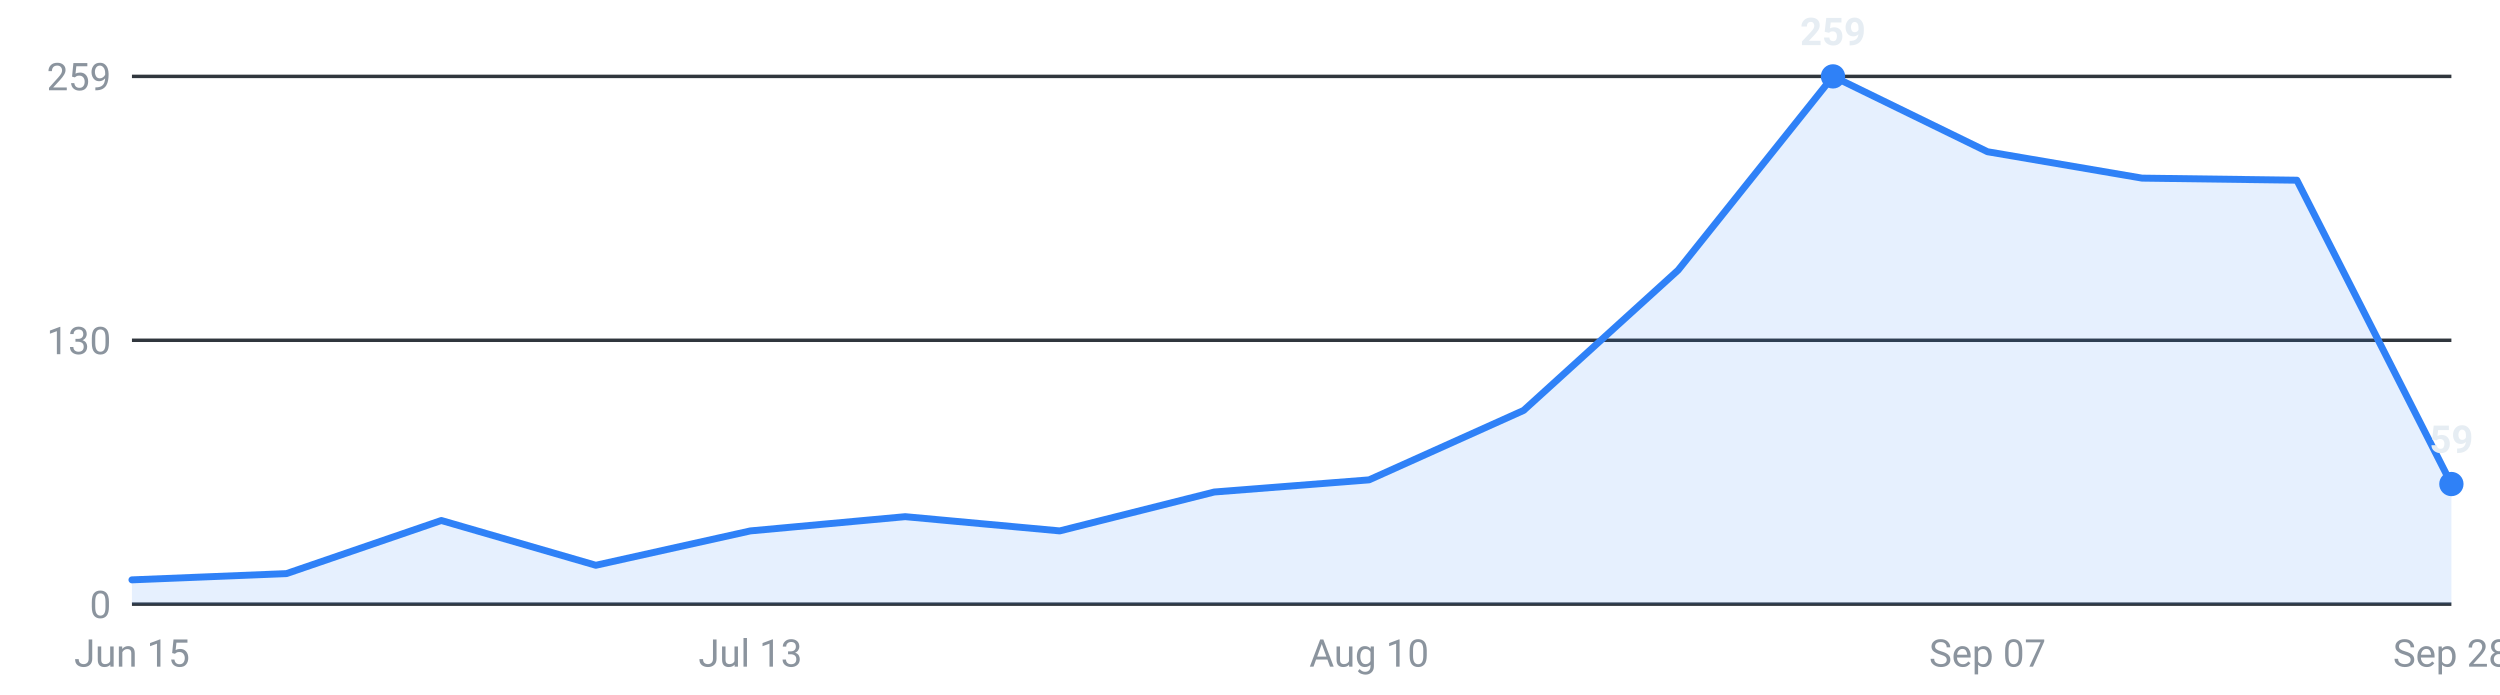
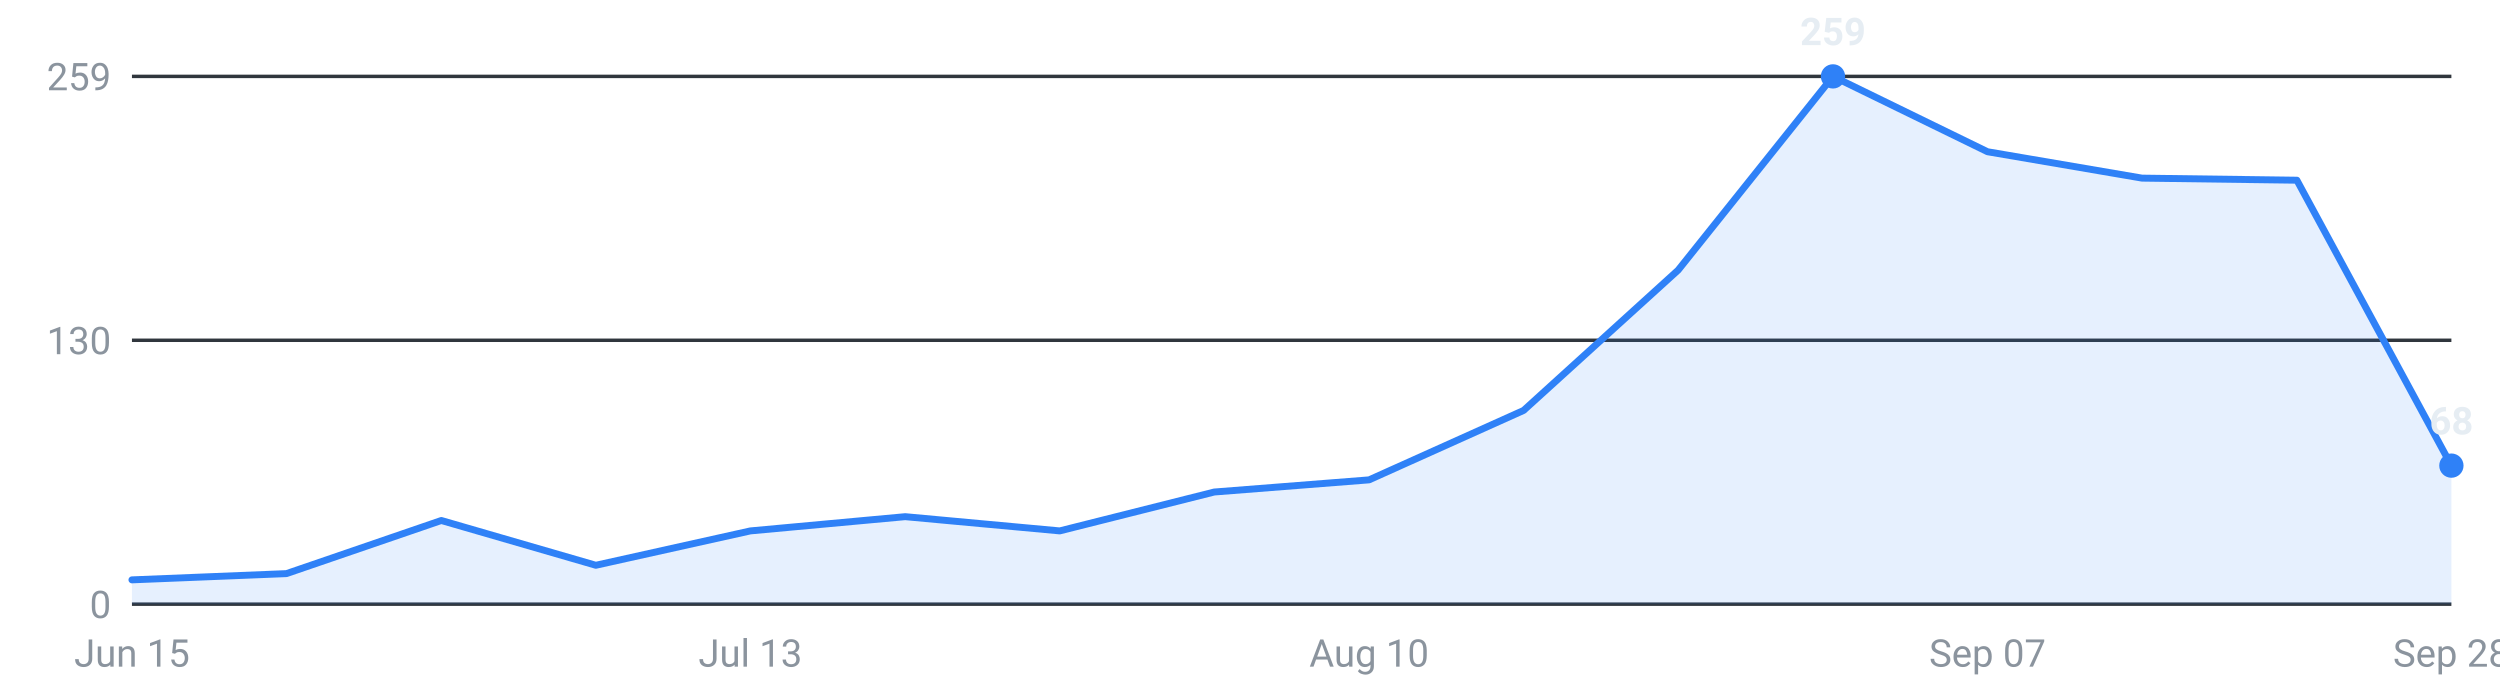
<svg xmlns="http://www.w3.org/2000/svg" viewBox="0 0 720 200" width="720" height="200" role="img" aria-label="Internships posted per week, last 16 weeks">
  <g font-family="-apple-system,Segoe UI,Roboto,sans-serif" font-size="11">
    <line x1="38" y1="174.0" x2="706" y2="174.0" stroke="#30363d" stroke-width="1" />
    <text x="32" y="178.0" text-anchor="end" fill="#8b949e">0</text>
    <line x1="38" y1="98.0" x2="706" y2="98.0" stroke="#30363d" stroke-width="1" />
    <text x="32" y="102.0" text-anchor="end" fill="#8b949e">130</text>
    <line x1="38" y1="22.0" x2="706" y2="22.0" stroke="#30363d" stroke-width="1" />
    <text x="32" y="26.0" text-anchor="end" fill="#8b949e">259</text>
-     <path d="M38.0,174 L38.0,167.0 L82.5,165.2 L127.1,149.9 L171.6,162.8 L216.1,152.9 L260.7,148.8 L305.2,152.9 L349.7,141.7 L394.3,138.2 L438.8,118.2 L483.3,77.8 L527.9,22.0 L572.4,43.7 L616.9,51.3 L661.5,51.9 L706.0,139.4 L706.0,174 Z" fill="#2f81f7" fill-opacity="0.12" />
-     <polyline points="38.0,167.0 82.5,165.2 127.1,149.9 171.6,162.8 216.1,152.9 260.7,148.8 305.2,152.9 349.7,141.7 394.3,138.2 438.8,118.2 483.3,77.8 527.9,22.0 572.4,43.7 616.9,51.3 661.5,51.9 706.0,139.4" fill="none" stroke="#2f81f7" stroke-width="2" stroke-linejoin="round" stroke-linecap="round" />
+     <path d="M38.0,174 L38.0,167.0 L82.5,165.2 L127.1,149.9 L171.6,162.8 L216.1,152.9 L260.7,148.8 L305.2,152.9 L349.7,141.7 L394.3,138.2 L438.8,118.2 L483.3,77.8 L527.9,22.0 L572.4,43.7 L616.9,51.3 L661.5,51.9 L706.0,134.1 L706.0,174 Z" fill="#2f81f7" fill-opacity="0.12" />
+     <polyline points="38.0,167.0 82.5,165.2 127.1,149.9 171.6,162.8 216.1,152.9 260.7,148.8 305.2,152.9 349.7,141.7 394.3,138.2 438.8,118.2 483.3,77.8 527.9,22.0 572.4,43.7 616.9,51.3 661.5,51.9 706.0,134.1" fill="none" stroke="#2f81f7" stroke-width="2" stroke-linejoin="round" stroke-linecap="round" />
    <circle cx="527.9" cy="22.0" r="3.5" fill="#2f81f7" />
    <text x="527.9" y="13.0" text-anchor="middle" fill="#e6edf3" font-weight="600">259</text>
-     <circle cx="706.0" cy="139.4" r="3.5" fill="#2f81f7" />
-     <text x="706.0" y="130.4" text-anchor="middle" fill="#e6edf3" font-weight="600">59</text>
+     <circle cx="706.0" cy="134.1" r="3.5" fill="#2f81f7" />
+     <text x="706.0" y="125.1" text-anchor="middle" fill="#e6edf3" font-weight="600">68</text>
    <text x="38.0" y="192" text-anchor="middle" fill="#8b949e">Jun 15</text>
    <text x="216.1" y="192" text-anchor="middle" fill="#8b949e">Jul 13</text>
    <text x="394.3" y="192" text-anchor="middle" fill="#8b949e">Aug 10</text>
    <text x="572.4" y="192" text-anchor="middle" fill="#8b949e">Sep 07</text>
    <text x="706.0" y="192" text-anchor="middle" fill="#8b949e">Sep 28</text>
  </g>
</svg>
